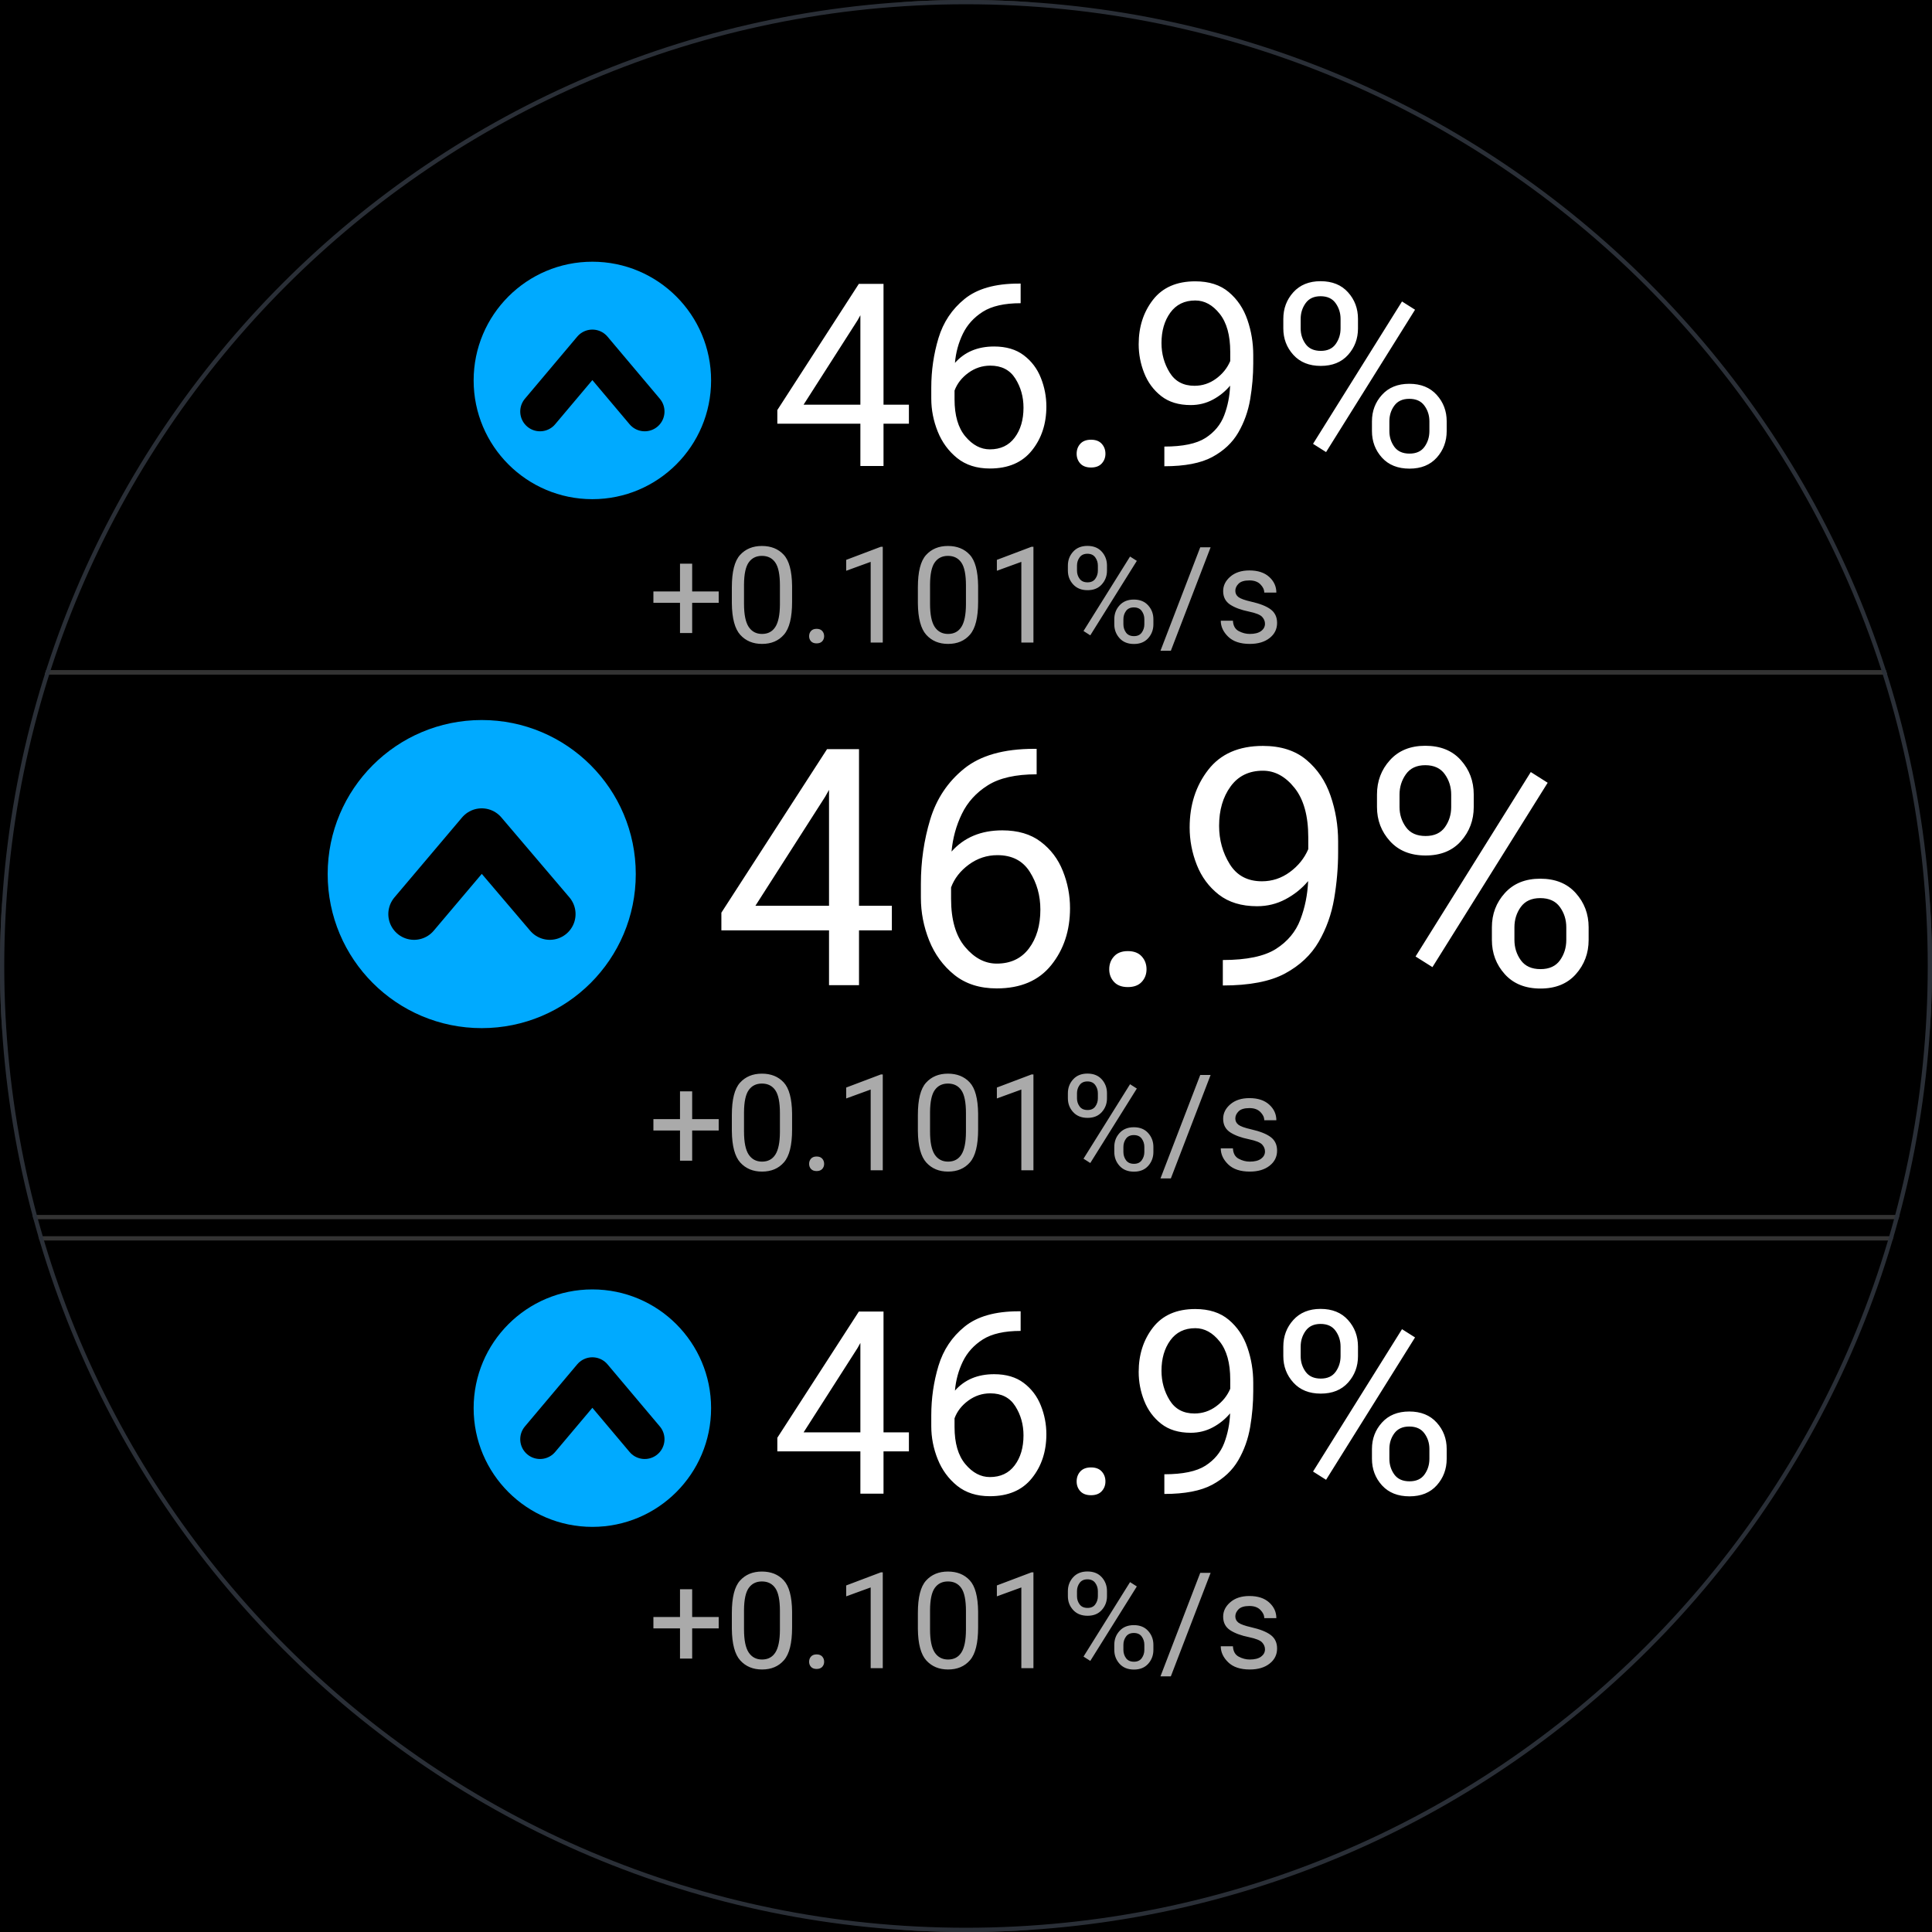
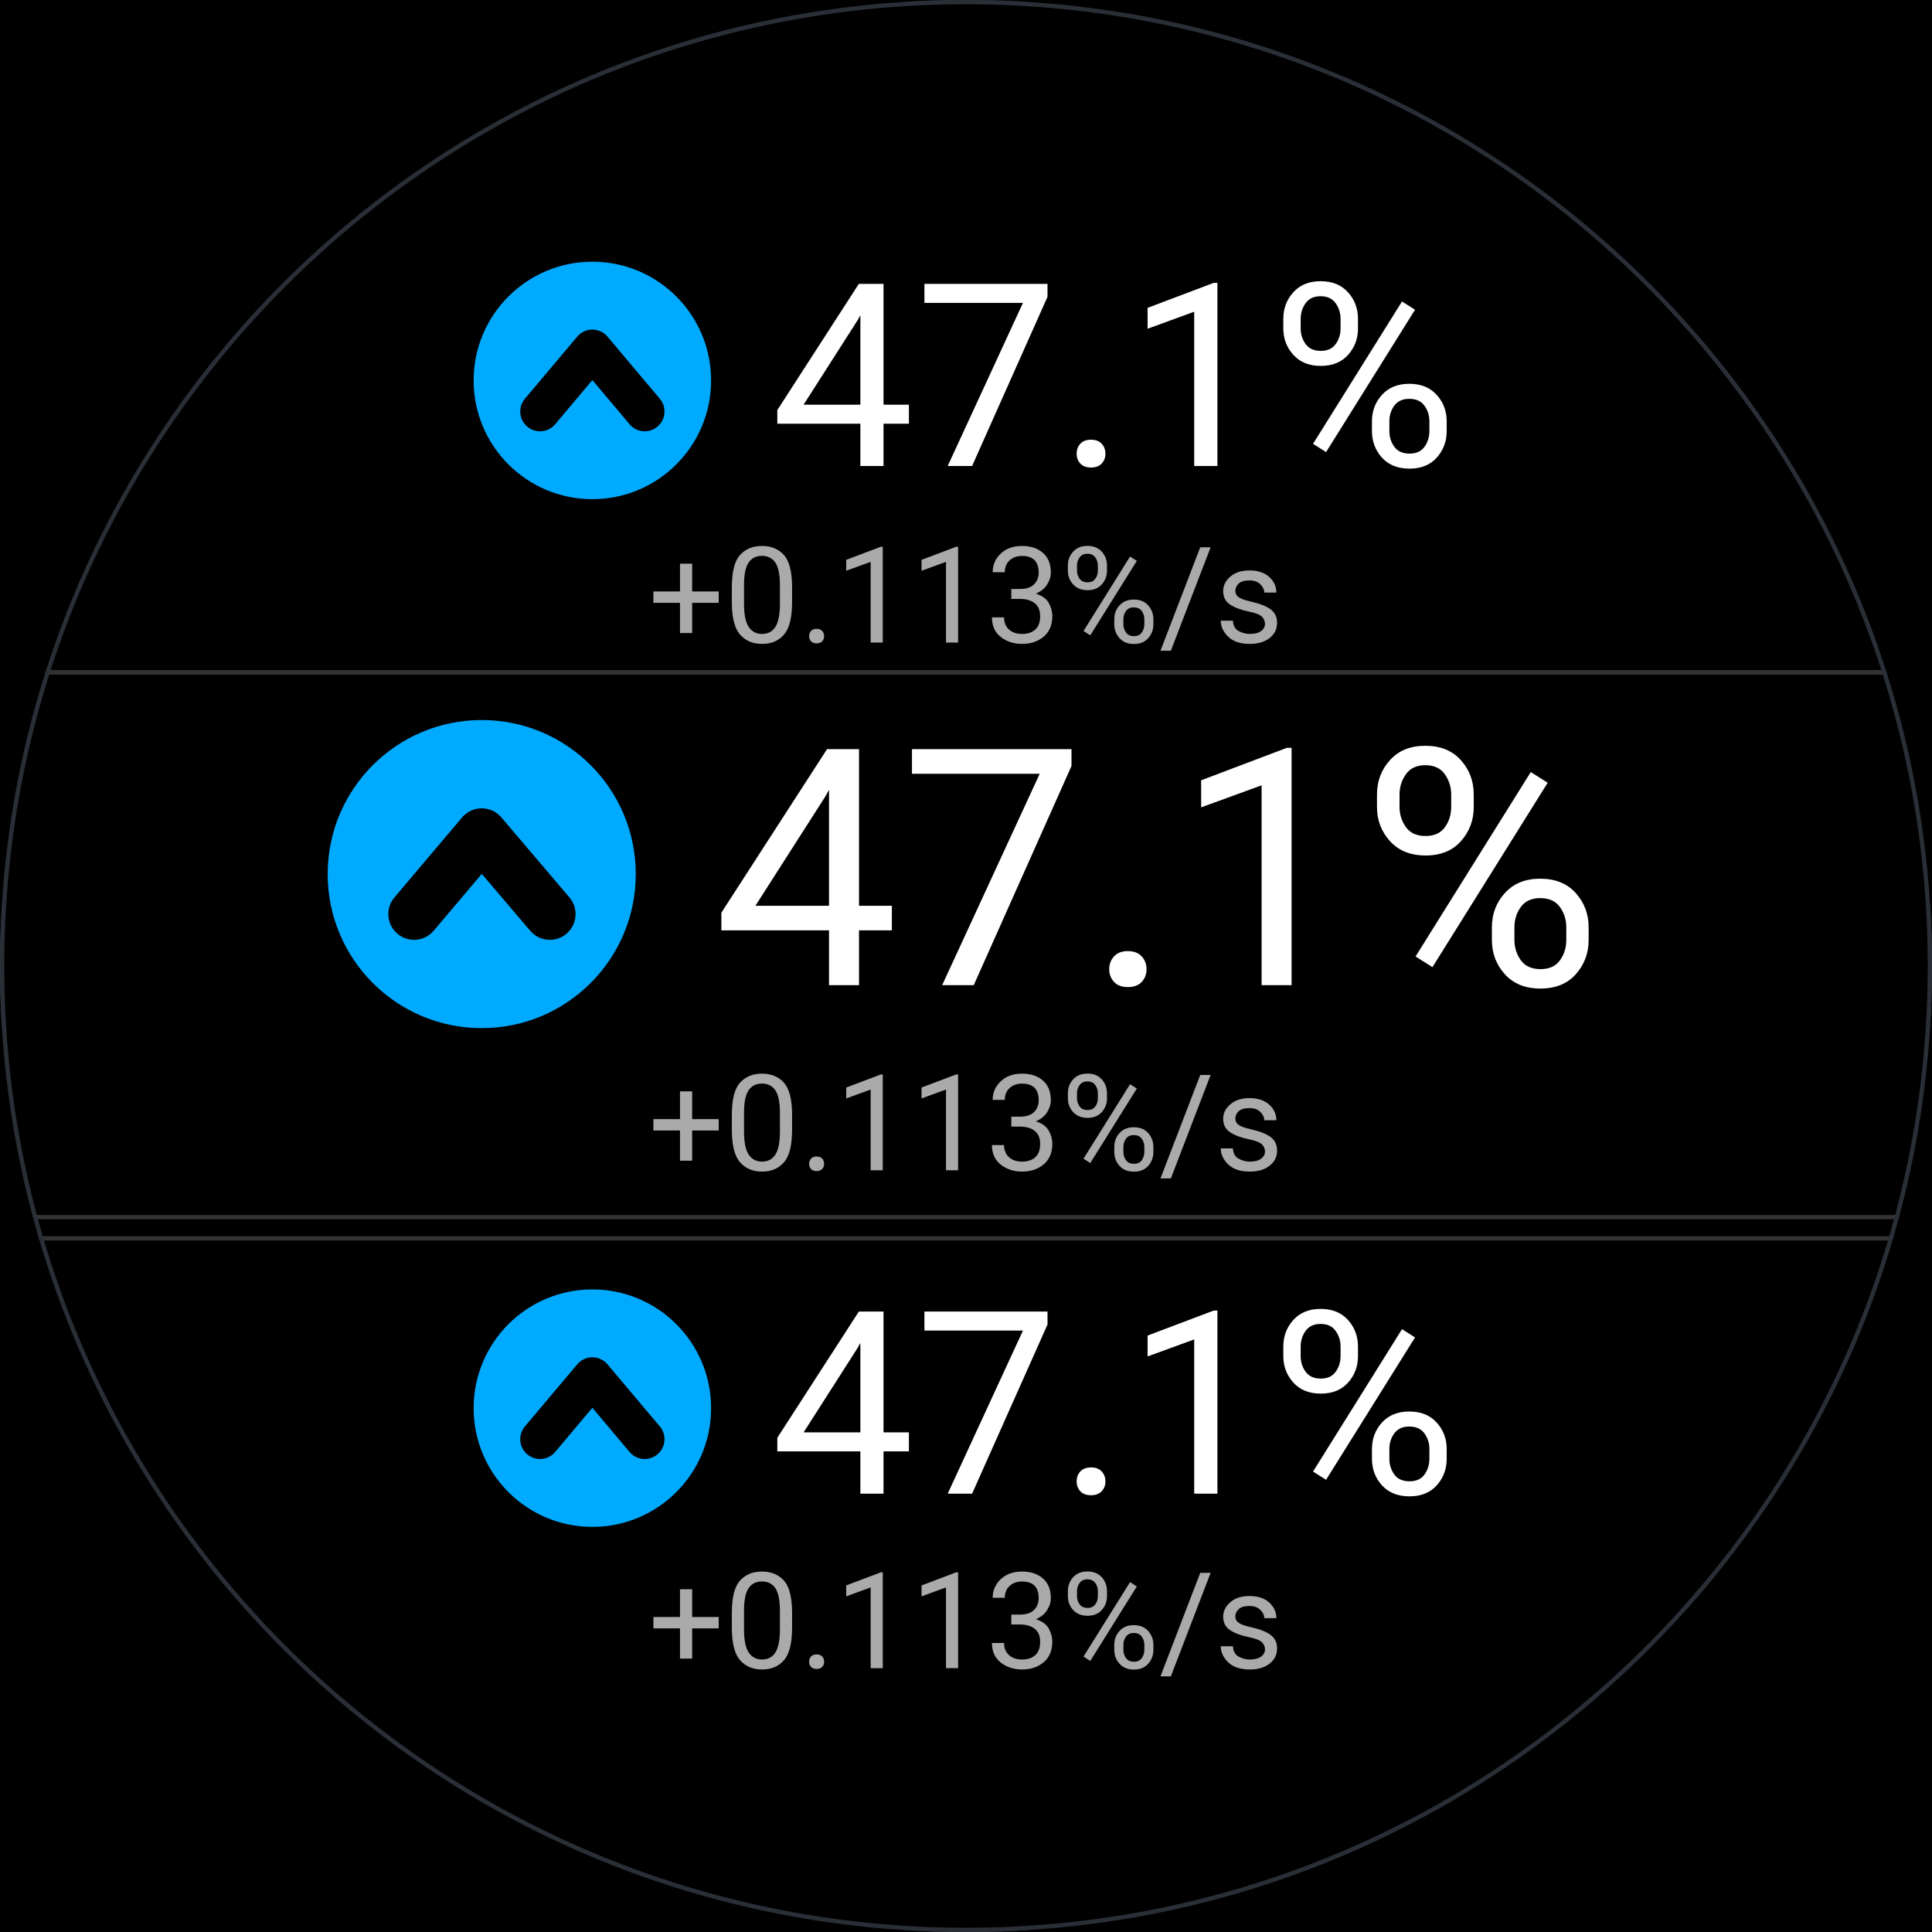
<svg xmlns="http://www.w3.org/2000/svg" width="454" height="454" viewBox="0 0 454 454">
  <defs>
    <clipPath id="glass">
      <circle cx="227.0" cy="227.0" r="227.0" />
    </clipPath>
  </defs>
  <rect width="454" height="454" fill="#000" />
  <g clip-path="url(#glass)">
    <g transform="translate(0,0)">
      <circle cx="139.2" cy="89.4" r="27.9" fill="#00AAFF" />
      <polyline points="126.9,96.7 139.2,82.1 151.5,96.7" stroke="#000" stroke-width="9.3" stroke-linecap="round" stroke-linejoin="round" fill="none" />
-       <text x="181.1" y="109.5" font-family="Roboto, Helvetica Neue, Helvetica, Arial, sans-serif" font-size="60.2" fill="#FFF">46.9%</text>
-       <text x="227" y="151" font-family="Roboto, Helvetica Neue, Helvetica, Arial, sans-serif" font-size="31.5" fill="#AAA" text-anchor="middle">+0.101%/s</text>
+       <text x="181.1" y="109.5" font-family="Roboto, Helvetica Neue, Helvetica, Arial, sans-serif" font-size="60.2" fill="#FFF">47.1%</text>
+       <text x="227" y="151" font-family="Roboto, Helvetica Neue, Helvetica, Arial, sans-serif" font-size="31.5" fill="#AAA" text-anchor="middle">+0.113%/s</text>
    </g>
    <rect x="0" y="0" width="454" height="158" fill="none" stroke="#333" stroke-width="1" />
    <g transform="translate(0,158)">
      <circle cx="113.2" cy="47.4" r="36.2" fill="#00AAFF" />
      <polyline points="97.3,56.8 113.2,38.0 129.2,56.8" stroke="#000" stroke-width="12.1" stroke-linecap="round" stroke-linejoin="round" fill="none" />
-       <text x="167.5" y="73.5" font-family="Roboto, Helvetica Neue, Helvetica, Arial, sans-serif" font-size="78.0" fill="#FFF">46.9%</text>
-       <text x="227" y="117" font-family="Roboto, Helvetica Neue, Helvetica, Arial, sans-serif" font-size="31.5" fill="#AAA" text-anchor="middle">+0.101%/s</text>
+       <text x="167.5" y="73.5" font-family="Roboto, Helvetica Neue, Helvetica, Arial, sans-serif" font-size="78.0" fill="#FFF">47.1%</text>
+       <text x="227" y="117" font-family="Roboto, Helvetica Neue, Helvetica, Arial, sans-serif" font-size="31.5" fill="#AAA" text-anchor="middle">+0.113%/s</text>
    </g>
    <rect x="0" y="158" width="454" height="128" fill="none" stroke="#333" stroke-width="1" />
    <g transform="translate(0,291)">
      <circle cx="139.2" cy="39.9" r="27.9" fill="#00AAFF" />
      <polyline points="126.9,47.2 139.2,32.6 151.5,47.2" stroke="#000" stroke-width="9.3" stroke-linecap="round" stroke-linejoin="round" fill="none" />
-       <text x="181.1" y="60.0" font-family="Roboto, Helvetica Neue, Helvetica, Arial, sans-serif" font-size="60.2" fill="#FFF">46.9%</text>
-       <text x="227" y="101" font-family="Roboto, Helvetica Neue, Helvetica, Arial, sans-serif" font-size="31.5" fill="#AAA" text-anchor="middle">+0.101%/s</text>
+       <text x="181.1" y="60.0" font-family="Roboto, Helvetica Neue, Helvetica, Arial, sans-serif" font-size="60.2" fill="#FFF">47.1%</text>
+       <text x="227" y="101" font-family="Roboto, Helvetica Neue, Helvetica, Arial, sans-serif" font-size="31.5" fill="#AAA" text-anchor="middle">+0.113%/s</text>
    </g>
    <rect x="0" y="291" width="454" height="163" fill="none" stroke="#333" stroke-width="1" />
  </g>
  <circle cx="227.0" cy="227.0" r="226.5" fill="none" stroke="#2A2F37" stroke-width="1" />
</svg>
